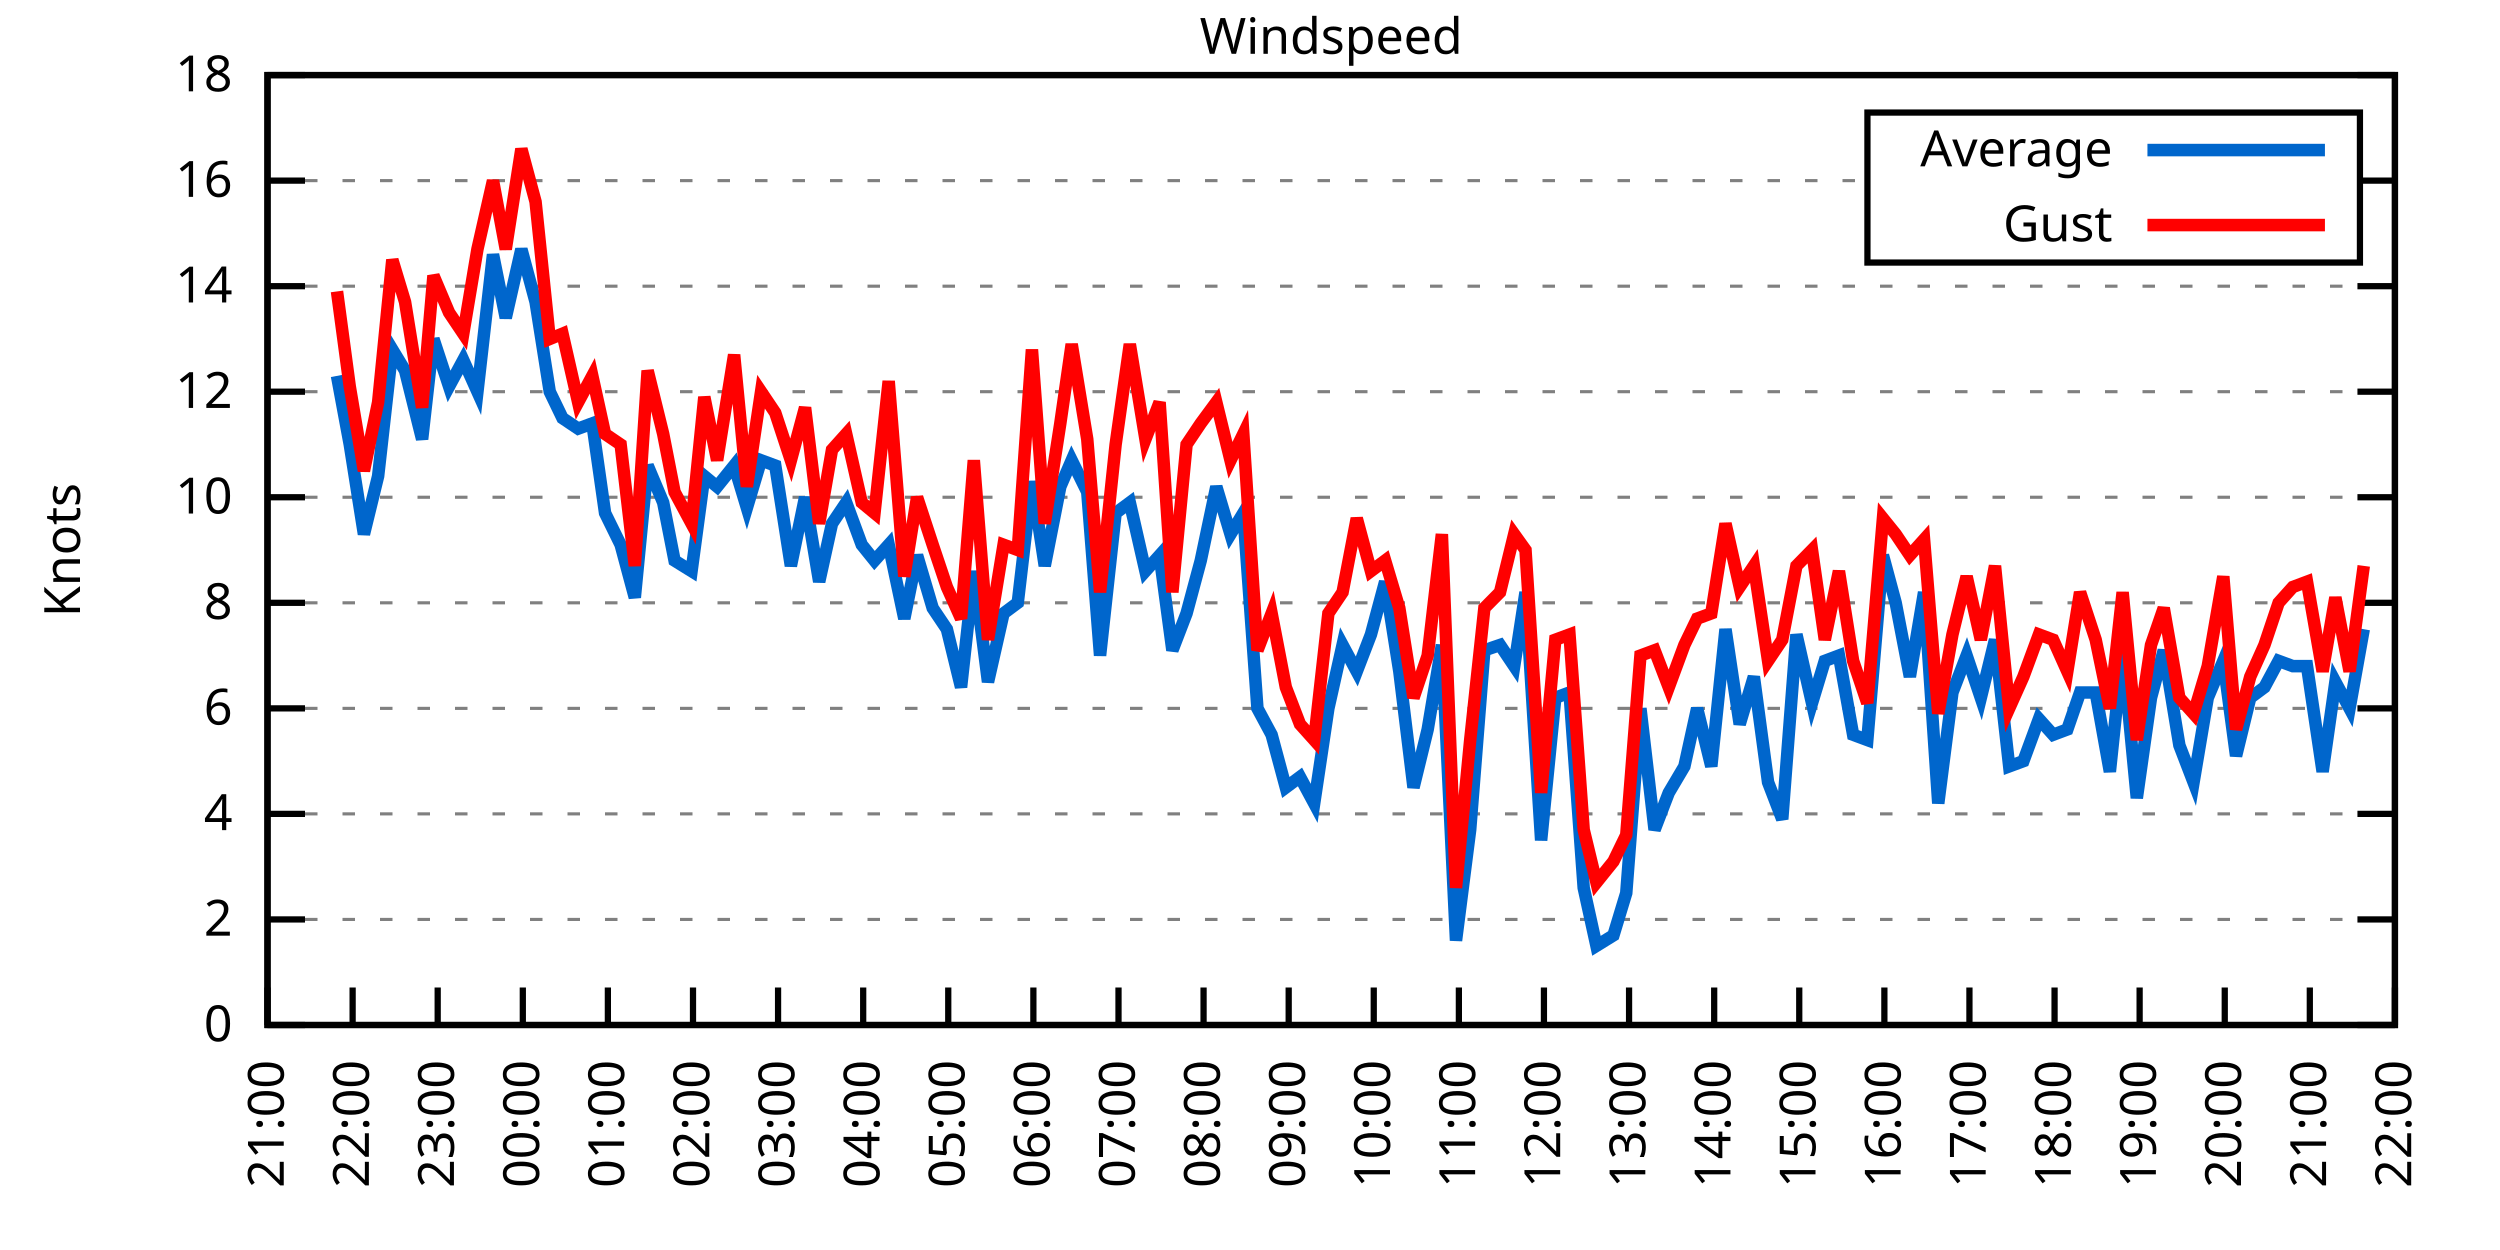
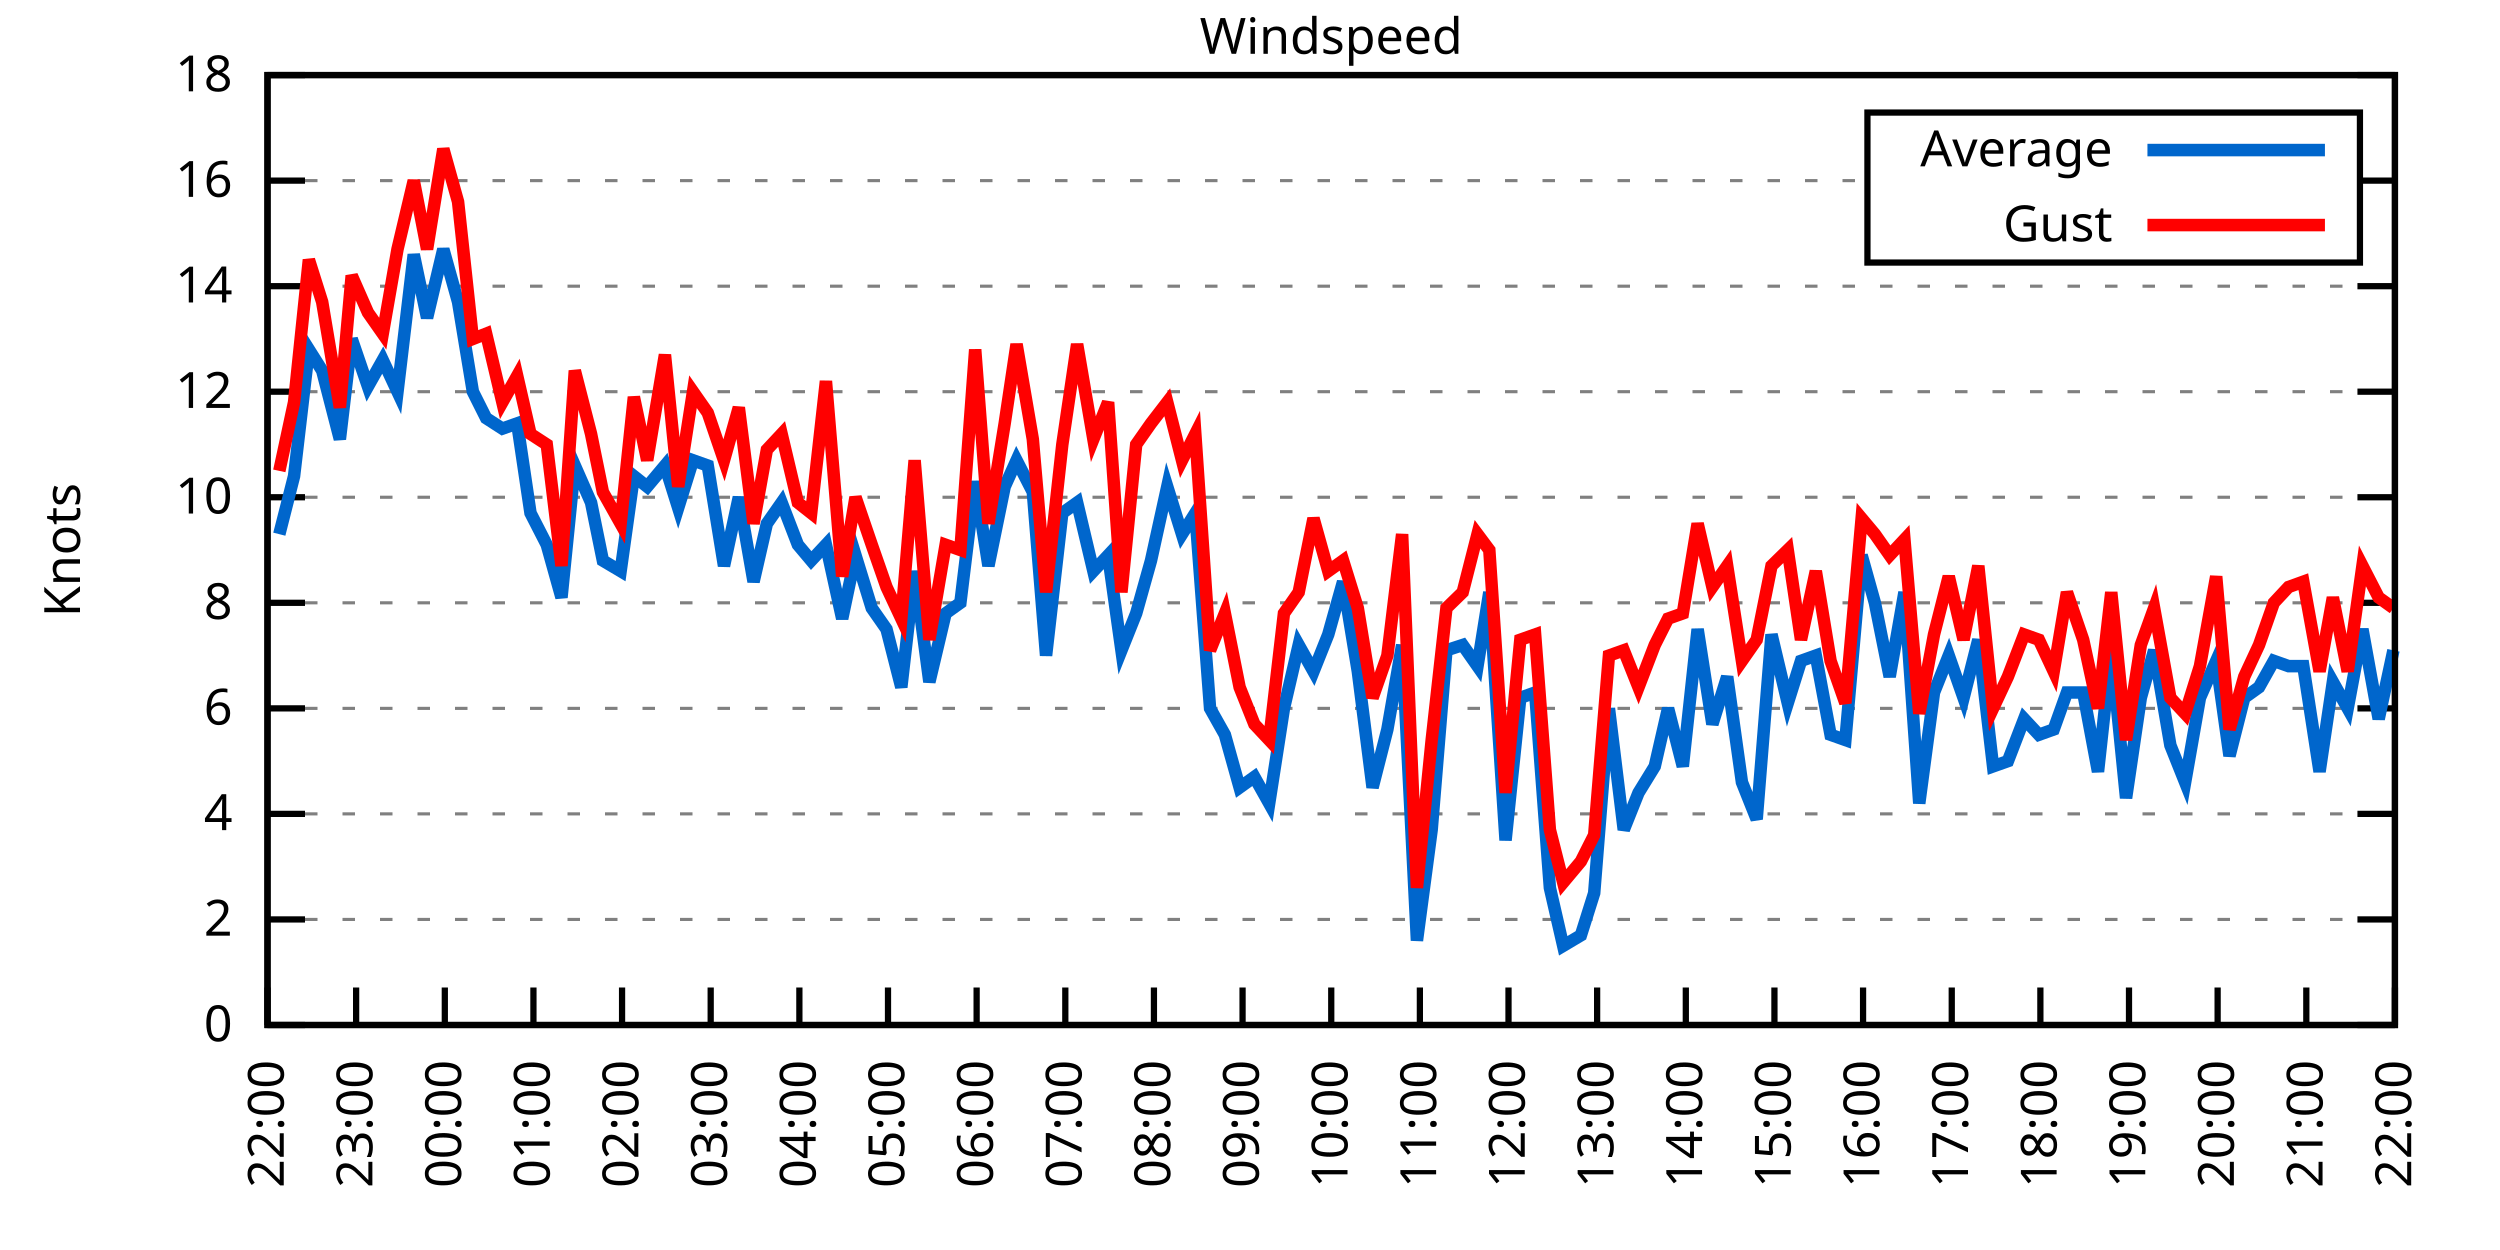
<svg xmlns="http://www.w3.org/2000/svg" xmlns:xlink="http://www.w3.org/1999/xlink" width="400" height="200" viewBox="0 0 400 200">
  <g id="gnuplot_canvas">
    <rect x="0" y="0" width="400" height="200" fill="none" />
    <defs>
      <circle id="gpDot" r="0.5" stroke-width="0.5" stroke="currentColor" />
      <path id="gpPt0" stroke-width="0.333" stroke="currentColor" d="M-1,0 h2 M0,-1 v2" />
      <path id="gpPt1" stroke-width="0.333" stroke="currentColor" d="M-1,-1 L1,1 M1,-1 L-1,1" />
      <path id="gpPt2" stroke-width="0.333" stroke="currentColor" d="M-1,0 L1,0 M0,-1 L0,1 M-1,-1 L1,1 M-1,1 L1,-1" />
      <rect id="gpPt3" stroke-width="0.333" stroke="currentColor" x="-1" y="-1" width="2" height="2" />
      <rect id="gpPt4" stroke-width="0.333" stroke="currentColor" fill="currentColor" x="-1" y="-1" width="2" height="2" />
      <circle id="gpPt5" stroke-width="0.333" stroke="currentColor" cx="0" cy="0" r="1" />
      <use xlink:href="#gpPt5" id="gpPt6" fill="currentColor" stroke="none" />
      <path id="gpPt7" stroke-width="0.333" stroke="currentColor" d="M0,-1.33 L-1.33,0.67 L1.33,0.67 z" />
      <use xlink:href="#gpPt7" id="gpPt8" fill="currentColor" stroke="none" />
      <use xlink:href="#gpPt7" id="gpPt9" stroke="currentColor" transform="rotate(180)" />
      <use xlink:href="#gpPt9" id="gpPt10" fill="currentColor" stroke="none" />
      <use xlink:href="#gpPt3" id="gpPt11" stroke="currentColor" transform="rotate(45)" />
      <use xlink:href="#gpPt11" id="gpPt12" fill="currentColor" stroke="none" />
      <path id="gpPt13" stroke-width="0.333" stroke="currentColor" d="M0,1.330 L1.265,0.411 L0.782,-1.067 L-0.782,-1.076 L-1.265,0.411 z" />
      <use xlink:href="#gpPt13" id="gpPt14" fill="currentColor" stroke="none" />
      <filter id="textbox" filterUnits="objectBoundingBox" x="0" y="0" height="1" width="1">
        <feFlood flood-color="white" flood-opacity="1" result="bgnd" />
        <feComposite in="SourceGraphic" in2="bgnd" operator="atop" />
      </filter>
      <filter id="greybox" filterUnits="objectBoundingBox" x="0" y="0" height="1" width="1">
        <feFlood flood-color="lightgrey" flood-opacity="1" result="grey" />
        <feComposite in="SourceGraphic" in2="grey" operator="atop" />
      </filter>
    </defs>
    <g fill="none" color="white" stroke="currentColor" stroke-width="1.00" stroke-linecap="butt" stroke-linejoin="miter">
</g>
    <g fill="none" color="black" stroke="currentColor" stroke-width="1.00" stroke-linecap="butt" stroke-linejoin="miter">
      <g stroke="none" shape-rendering="crispEdges">
        <polygon fill="rgb(255, 255, 255)" points="42.80,164.00 383.18,164.00 383.18,12.02 42.80,12.02 " />
      </g>
    </g>
    <g fill="none" color="black" stroke="currentColor" stroke-width="1.00" stroke-linecap="butt" stroke-linejoin="miter">
</g>
    <g fill="none" color="black" stroke="black" stroke-width="0.50" stroke-linecap="butt" stroke-linejoin="miter">
</g>
    <g fill="none" color="gray" stroke="currentColor" stroke-width="0.50" stroke-linecap="butt" stroke-linejoin="miter">
      <path stroke="gray" stroke-dasharray="2,4" class="gridline" d="M42.80,164.00 L383.19,164.00  " />
    </g>
    <g fill="none" color="gray" stroke="gray" stroke-width="1.00" stroke-linecap="butt" stroke-linejoin="miter">
</g>
    <g fill="none" color="black" stroke="currentColor" stroke-width="1.00" stroke-linecap="butt" stroke-linejoin="miter">
      <path stroke="black" d="M42.80,164.00 L48.80,164.00 M383.19,164.00 L377.19,164.00  " />
      <g transform="translate(37.20,166.60)" stroke="none" fill="black" font-family="Sans" font-size="8.00" text-anchor="end">
        <text>
          <tspan font-family="Sans"> 0</tspan>
        </text>
      </g>
    </g>
    <g fill="none" color="black" stroke="currentColor" stroke-width="1.00" stroke-linecap="butt" stroke-linejoin="miter">
</g>
    <g fill="none" color="black" stroke="black" stroke-width="0.50" stroke-linecap="butt" stroke-linejoin="miter">
</g>
    <g fill="none" color="gray" stroke="currentColor" stroke-width="0.50" stroke-linecap="butt" stroke-linejoin="miter">
      <path stroke="gray" stroke-dasharray="2,4" class="gridline" d="M42.80,147.11 L383.19,147.11  " />
    </g>
    <g fill="none" color="gray" stroke="gray" stroke-width="1.00" stroke-linecap="butt" stroke-linejoin="miter">
</g>
    <g fill="none" color="black" stroke="currentColor" stroke-width="1.00" stroke-linecap="butt" stroke-linejoin="miter">
      <path stroke="black" d="M42.80,147.11 L48.80,147.11 M383.19,147.11 L377.19,147.11  " />
      <g transform="translate(37.20,149.71)" stroke="none" fill="black" font-family="Sans" font-size="8.00" text-anchor="end">
        <text>
          <tspan font-family="Sans"> 2</tspan>
        </text>
      </g>
    </g>
    <g fill="none" color="black" stroke="currentColor" stroke-width="1.00" stroke-linecap="butt" stroke-linejoin="miter">
</g>
    <g fill="none" color="black" stroke="black" stroke-width="0.50" stroke-linecap="butt" stroke-linejoin="miter">
</g>
    <g fill="none" color="gray" stroke="currentColor" stroke-width="0.50" stroke-linecap="butt" stroke-linejoin="miter">
      <path stroke="gray" stroke-dasharray="2,4" class="gridline" d="M42.80,130.22 L383.19,130.22  " />
    </g>
    <g fill="none" color="gray" stroke="gray" stroke-width="1.00" stroke-linecap="butt" stroke-linejoin="miter">
</g>
    <g fill="none" color="black" stroke="currentColor" stroke-width="1.00" stroke-linecap="butt" stroke-linejoin="miter">
      <path stroke="black" d="M42.80,130.22 L48.80,130.22 M383.19,130.22 L377.19,130.22  " />
      <g transform="translate(37.20,132.82)" stroke="none" fill="black" font-family="Sans" font-size="8.00" text-anchor="end">
        <text>
          <tspan font-family="Sans"> 4</tspan>
        </text>
      </g>
    </g>
    <g fill="none" color="black" stroke="currentColor" stroke-width="1.00" stroke-linecap="butt" stroke-linejoin="miter">
</g>
    <g fill="none" color="black" stroke="black" stroke-width="0.50" stroke-linecap="butt" stroke-linejoin="miter">
</g>
    <g fill="none" color="gray" stroke="currentColor" stroke-width="0.50" stroke-linecap="butt" stroke-linejoin="miter">
      <path stroke="gray" stroke-dasharray="2,4" class="gridline" d="M42.80,113.34 L383.19,113.34  " />
    </g>
    <g fill="none" color="gray" stroke="gray" stroke-width="1.00" stroke-linecap="butt" stroke-linejoin="miter">
</g>
    <g fill="none" color="black" stroke="currentColor" stroke-width="1.00" stroke-linecap="butt" stroke-linejoin="miter">
      <path stroke="black" d="M42.80,113.34 L48.80,113.34 M383.19,113.34 L377.19,113.34  " />
      <g transform="translate(37.20,115.94)" stroke="none" fill="black" font-family="Sans" font-size="8.00" text-anchor="end">
        <text>
          <tspan font-family="Sans"> 6</tspan>
        </text>
      </g>
    </g>
    <g fill="none" color="black" stroke="currentColor" stroke-width="1.00" stroke-linecap="butt" stroke-linejoin="miter">
</g>
    <g fill="none" color="black" stroke="black" stroke-width="0.50" stroke-linecap="butt" stroke-linejoin="miter">
</g>
    <g fill="none" color="gray" stroke="currentColor" stroke-width="0.50" stroke-linecap="butt" stroke-linejoin="miter">
      <path stroke="gray" stroke-dasharray="2,4" class="gridline" d="M42.80,96.45 L383.19,96.45  " />
    </g>
    <g fill="none" color="gray" stroke="gray" stroke-width="1.00" stroke-linecap="butt" stroke-linejoin="miter">
</g>
    <g fill="none" color="black" stroke="currentColor" stroke-width="1.00" stroke-linecap="butt" stroke-linejoin="miter">
      <path stroke="black" d="M42.80,96.45 L48.80,96.45 M383.19,96.45 L377.19,96.45  " />
      <g transform="translate(37.20,99.05)" stroke="none" fill="black" font-family="Sans" font-size="8.00" text-anchor="end">
        <text>
          <tspan font-family="Sans"> 8</tspan>
        </text>
      </g>
    </g>
    <g fill="none" color="black" stroke="currentColor" stroke-width="1.00" stroke-linecap="butt" stroke-linejoin="miter">
</g>
    <g fill="none" color="black" stroke="black" stroke-width="0.50" stroke-linecap="butt" stroke-linejoin="miter">
</g>
    <g fill="none" color="gray" stroke="currentColor" stroke-width="0.50" stroke-linecap="butt" stroke-linejoin="miter">
      <path stroke="gray" stroke-dasharray="2,4" class="gridline" d="M42.80,79.56 L383.19,79.56  " />
    </g>
    <g fill="none" color="gray" stroke="gray" stroke-width="1.00" stroke-linecap="butt" stroke-linejoin="miter">
</g>
    <g fill="none" color="black" stroke="currentColor" stroke-width="1.00" stroke-linecap="butt" stroke-linejoin="miter">
      <path stroke="black" d="M42.80,79.56 L48.80,79.56 M383.19,79.56 L377.19,79.56  " />
      <g transform="translate(37.20,82.16)" stroke="none" fill="black" font-family="Sans" font-size="8.00" text-anchor="end">
        <text>
          <tspan font-family="Sans"> 10</tspan>
        </text>
      </g>
    </g>
    <g fill="none" color="black" stroke="currentColor" stroke-width="1.00" stroke-linecap="butt" stroke-linejoin="miter">
</g>
    <g fill="none" color="black" stroke="black" stroke-width="0.50" stroke-linecap="butt" stroke-linejoin="miter">
</g>
    <g fill="none" color="gray" stroke="currentColor" stroke-width="0.50" stroke-linecap="butt" stroke-linejoin="miter">
      <path stroke="gray" stroke-dasharray="2,4" class="gridline" d="M42.80,62.67 L383.19,62.67  " />
    </g>
    <g fill="none" color="gray" stroke="gray" stroke-width="1.00" stroke-linecap="butt" stroke-linejoin="miter">
</g>
    <g fill="none" color="black" stroke="currentColor" stroke-width="1.00" stroke-linecap="butt" stroke-linejoin="miter">
      <path stroke="black" d="M42.80,62.67 L48.80,62.67 M383.19,62.67 L377.19,62.67  " />
      <g transform="translate(37.20,65.27)" stroke="none" fill="black" font-family="Sans" font-size="8.00" text-anchor="end">
        <text>
          <tspan font-family="Sans"> 12</tspan>
        </text>
      </g>
    </g>
    <g fill="none" color="black" stroke="currentColor" stroke-width="1.00" stroke-linecap="butt" stroke-linejoin="miter">
</g>
    <g fill="none" color="black" stroke="black" stroke-width="0.50" stroke-linecap="butt" stroke-linejoin="miter">
</g>
    <g fill="none" color="gray" stroke="currentColor" stroke-width="0.50" stroke-linecap="butt" stroke-linejoin="miter">
      <path stroke="gray" stroke-dasharray="2,4" class="gridline" d="M42.80,45.79 L383.19,45.79  " />
    </g>
    <g fill="none" color="gray" stroke="gray" stroke-width="1.00" stroke-linecap="butt" stroke-linejoin="miter">
</g>
    <g fill="none" color="black" stroke="currentColor" stroke-width="1.00" stroke-linecap="butt" stroke-linejoin="miter">
      <path stroke="black" d="M42.80,45.79 L48.80,45.79 M383.19,45.79 L377.19,45.79  " />
      <g transform="translate(37.20,48.39)" stroke="none" fill="black" font-family="Sans" font-size="8.00" text-anchor="end">
        <text>
          <tspan font-family="Sans"> 14</tspan>
        </text>
      </g>
    </g>
    <g fill="none" color="black" stroke="currentColor" stroke-width="1.00" stroke-linecap="butt" stroke-linejoin="miter">
</g>
    <g fill="none" color="black" stroke="black" stroke-width="0.50" stroke-linecap="butt" stroke-linejoin="miter">
</g>
    <g fill="none" color="gray" stroke="currentColor" stroke-width="0.50" stroke-linecap="butt" stroke-linejoin="miter">
      <path stroke="gray" stroke-dasharray="2,4" class="gridline" d="M42.80,28.90 L298.79,28.90 M377.59,28.90 L383.19,28.90  " />
    </g>
    <g fill="none" color="gray" stroke="gray" stroke-width="1.00" stroke-linecap="butt" stroke-linejoin="miter">
</g>
    <g fill="none" color="black" stroke="currentColor" stroke-width="1.00" stroke-linecap="butt" stroke-linejoin="miter">
      <path stroke="black" d="M42.80,28.90 L48.80,28.90 M383.19,28.90 L377.19,28.90  " />
      <g transform="translate(37.20,31.50)" stroke="none" fill="black" font-family="Sans" font-size="8.00" text-anchor="end">
        <text>
          <tspan font-family="Sans"> 16</tspan>
        </text>
      </g>
    </g>
    <g fill="none" color="black" stroke="currentColor" stroke-width="1.00" stroke-linecap="butt" stroke-linejoin="miter">
</g>
    <g fill="none" color="black" stroke="black" stroke-width="0.50" stroke-linecap="butt" stroke-linejoin="miter">
</g>
    <g fill="none" color="gray" stroke="currentColor" stroke-width="0.50" stroke-linecap="butt" stroke-linejoin="miter">
      <path stroke="gray" stroke-dasharray="2,4" class="gridline" d="M42.80,12.01 L383.19,12.01  " />
    </g>
    <g fill="none" color="gray" stroke="gray" stroke-width="1.00" stroke-linecap="butt" stroke-linejoin="miter">
</g>
    <g fill="none" color="black" stroke="currentColor" stroke-width="1.00" stroke-linecap="butt" stroke-linejoin="miter">
      <path stroke="black" d="M42.80,12.01 L48.80,12.01 M383.19,12.01 L377.19,12.01  " />
      <g transform="translate(37.20,14.61)" stroke="none" fill="black" font-family="Sans" font-size="8.00" text-anchor="end">
        <text>
          <tspan font-family="Sans"> 18</tspan>
        </text>
      </g>
    </g>
    <g fill="none" color="black" stroke="currentColor" stroke-width="1.00" stroke-linecap="butt" stroke-linejoin="miter">
      <path stroke="black" d="M42.80,164.00 L42.80,158.00  " />
      <g transform="translate(45.40,169.60) rotate(270.00)" stroke="none" fill="black" font-family="Sans" font-size="8.00" text-anchor="end">
        <text>
-           <tspan font-family="Sans">21:00</tspan>
-         </text>
-       </g>
-     </g>
-     <g fill="none" color="black" stroke="currentColor" stroke-width="1.00" stroke-linecap="butt" stroke-linejoin="miter">
-       <path stroke="black" d="M56.42,164.00 L56.42,158.00  " />
-       <g transform="translate(59.02,169.60) rotate(270.00)" stroke="none" fill="black" font-family="Sans" font-size="8.00" text-anchor="end">
-         <text>
          <tspan font-family="Sans">22:00</tspan>
        </text>
      </g>
    </g>
    <g fill="none" color="black" stroke="currentColor" stroke-width="1.00" stroke-linecap="butt" stroke-linejoin="miter">
-       <path stroke="black" d="M70.03,164.00 L70.03,158.00  " />
-       <g transform="translate(72.63,169.60) rotate(270.00)" stroke="none" fill="black" font-family="Sans" font-size="8.00" text-anchor="end">
+       <path stroke="black" d="M56.98,164.00 L56.98,158.00  " />
+       <g transform="translate(59.58,169.60) rotate(270.00)" stroke="none" fill="black" font-family="Sans" font-size="8.00" text-anchor="end">
        <text>
          <tspan font-family="Sans">23:00</tspan>
        </text>
      </g>
    </g>
    <g fill="none" color="black" stroke="currentColor" stroke-width="1.00" stroke-linecap="butt" stroke-linejoin="miter">
-       <path stroke="black" d="M83.65,164.00 L83.65,158.00  " />
-       <g transform="translate(86.25,169.60) rotate(270.00)" stroke="none" fill="black" font-family="Sans" font-size="8.00" text-anchor="end">
+       <path stroke="black" d="M71.17,164.00 L71.17,158.00  " />
+       <g transform="translate(73.77,169.60) rotate(270.00)" stroke="none" fill="black" font-family="Sans" font-size="8.00" text-anchor="end">
        <text>
          <tspan font-family="Sans">00:00</tspan>
        </text>
      </g>
    </g>
    <g fill="none" color="black" stroke="currentColor" stroke-width="1.00" stroke-linecap="butt" stroke-linejoin="miter">
-       <path stroke="black" d="M97.26,164.00 L97.26,158.00  " />
-       <g transform="translate(99.86,169.60) rotate(270.00)" stroke="none" fill="black" font-family="Sans" font-size="8.00" text-anchor="end">
+       <path stroke="black" d="M85.35,164.00 L85.35,158.00  " />
+       <g transform="translate(87.95,169.60) rotate(270.00)" stroke="none" fill="black" font-family="Sans" font-size="8.00" text-anchor="end">
        <text>
          <tspan font-family="Sans">01:00</tspan>
        </text>
      </g>
    </g>
    <g fill="none" color="black" stroke="currentColor" stroke-width="1.00" stroke-linecap="butt" stroke-linejoin="miter">
-       <path stroke="black" d="M110.88,164.00 L110.88,158.00  " />
-       <g transform="translate(113.48,169.60) rotate(270.00)" stroke="none" fill="black" font-family="Sans" font-size="8.00" text-anchor="end">
+       <path stroke="black" d="M99.53,164.00 L99.53,158.00  " />
+       <g transform="translate(102.13,169.60) rotate(270.00)" stroke="none" fill="black" font-family="Sans" font-size="8.00" text-anchor="end">
        <text>
          <tspan font-family="Sans">02:00</tspan>
        </text>
      </g>
    </g>
    <g fill="none" color="black" stroke="currentColor" stroke-width="1.00" stroke-linecap="butt" stroke-linejoin="miter">
-       <path stroke="black" d="M124.49,164.00 L124.49,158.00  " />
-       <g transform="translate(127.09,169.60) rotate(270.00)" stroke="none" fill="black" font-family="Sans" font-size="8.00" text-anchor="end">
+       <path stroke="black" d="M113.71,164.00 L113.71,158.00  " />
+       <g transform="translate(116.31,169.60) rotate(270.00)" stroke="none" fill="black" font-family="Sans" font-size="8.00" text-anchor="end">
        <text>
          <tspan font-family="Sans">03:00</tspan>
        </text>
      </g>
    </g>
    <g fill="none" color="black" stroke="currentColor" stroke-width="1.00" stroke-linecap="butt" stroke-linejoin="miter">
-       <path stroke="black" d="M138.11,164.00 L138.11,158.00  " />
-       <g transform="translate(140.71,169.60) rotate(270.00)" stroke="none" fill="black" font-family="Sans" font-size="8.00" text-anchor="end">
+       <path stroke="black" d="M127.90,164.00 L127.90,158.00  " />
+       <g transform="translate(130.50,169.60) rotate(270.00)" stroke="none" fill="black" font-family="Sans" font-size="8.00" text-anchor="end">
        <text>
          <tspan font-family="Sans">04:00</tspan>
        </text>
      </g>
    </g>
    <g fill="none" color="black" stroke="currentColor" stroke-width="1.00" stroke-linecap="butt" stroke-linejoin="miter">
-       <path stroke="black" d="M151.72,164.00 L151.72,158.00  " />
-       <g transform="translate(154.32,169.60) rotate(270.00)" stroke="none" fill="black" font-family="Sans" font-size="8.00" text-anchor="end">
+       <path stroke="black" d="M142.08,164.00 L142.08,158.00  " />
+       <g transform="translate(144.68,169.60) rotate(270.00)" stroke="none" fill="black" font-family="Sans" font-size="8.00" text-anchor="end">
        <text>
          <tspan font-family="Sans">05:00</tspan>
        </text>
      </g>
    </g>
    <g fill="none" color="black" stroke="currentColor" stroke-width="1.00" stroke-linecap="butt" stroke-linejoin="miter">
-       <path stroke="black" d="M165.34,164.00 L165.34,158.00  " />
-       <g transform="translate(167.94,169.60) rotate(270.00)" stroke="none" fill="black" font-family="Sans" font-size="8.00" text-anchor="end">
+       <path stroke="black" d="M156.26,164.00 L156.26,158.00  " />
+       <g transform="translate(158.86,169.60) rotate(270.00)" stroke="none" fill="black" font-family="Sans" font-size="8.00" text-anchor="end">
        <text>
          <tspan font-family="Sans">06:00</tspan>
        </text>
      </g>
    </g>
    <g fill="none" color="black" stroke="currentColor" stroke-width="1.00" stroke-linecap="butt" stroke-linejoin="miter">
-       <path stroke="black" d="M178.96,164.00 L178.96,158.00  " />
-       <g transform="translate(181.56,169.60) rotate(270.00)" stroke="none" fill="black" font-family="Sans" font-size="8.00" text-anchor="end">
+       <path stroke="black" d="M170.45,164.00 L170.45,158.00  " />
+       <g transform="translate(173.05,169.60) rotate(270.00)" stroke="none" fill="black" font-family="Sans" font-size="8.00" text-anchor="end">
        <text>
          <tspan font-family="Sans">07:00</tspan>
        </text>
      </g>
    </g>
    <g fill="none" color="black" stroke="currentColor" stroke-width="1.00" stroke-linecap="butt" stroke-linejoin="miter">
-       <path stroke="black" d="M192.57,164.00 L192.57,158.00  " />
-       <g transform="translate(195.17,169.60) rotate(270.00)" stroke="none" fill="black" font-family="Sans" font-size="8.00" text-anchor="end">
+       <path stroke="black" d="M184.63,164.00 L184.63,158.00  " />
+       <g transform="translate(187.23,169.60) rotate(270.00)" stroke="none" fill="black" font-family="Sans" font-size="8.00" text-anchor="end">
        <text>
          <tspan font-family="Sans">08:00</tspan>
        </text>
      </g>
    </g>
    <g fill="none" color="black" stroke="currentColor" stroke-width="1.00" stroke-linecap="butt" stroke-linejoin="miter">
-       <path stroke="black" d="M206.19,164.00 L206.19,158.00  " />
-       <g transform="translate(208.79,169.60) rotate(270.00)" stroke="none" fill="black" font-family="Sans" font-size="8.00" text-anchor="end">
+       <path stroke="black" d="M198.81,164.00 L198.81,158.00  " />
+       <g transform="translate(201.41,169.60) rotate(270.00)" stroke="none" fill="black" font-family="Sans" font-size="8.00" text-anchor="end">
        <text>
          <tspan font-family="Sans">09:00</tspan>
        </text>
      </g>
    </g>
    <g fill="none" color="black" stroke="currentColor" stroke-width="1.00" stroke-linecap="butt" stroke-linejoin="miter">
-       <path stroke="black" d="M219.80,164.00 L219.80,158.00  " />
-       <g transform="translate(222.40,169.60) rotate(270.00)" stroke="none" fill="black" font-family="Sans" font-size="8.00" text-anchor="end">
+       <path stroke="black" d="M213.00,164.00 L213.00,158.00  " />
+       <g transform="translate(215.60,169.60) rotate(270.00)" stroke="none" fill="black" font-family="Sans" font-size="8.00" text-anchor="end">
        <text>
          <tspan font-family="Sans">10:00</tspan>
        </text>
      </g>
    </g>
    <g fill="none" color="black" stroke="currentColor" stroke-width="1.00" stroke-linecap="butt" stroke-linejoin="miter">
-       <path stroke="black" d="M233.42,164.00 L233.42,158.00  " />
-       <g transform="translate(236.02,169.60) rotate(270.00)" stroke="none" fill="black" font-family="Sans" font-size="8.00" text-anchor="end">
+       <path stroke="black" d="M227.18,164.00 L227.18,158.00  " />
+       <g transform="translate(229.78,169.60) rotate(270.00)" stroke="none" fill="black" font-family="Sans" font-size="8.00" text-anchor="end">
        <text>
          <tspan font-family="Sans">11:00</tspan>
        </text>
      </g>
    </g>
    <g fill="none" color="black" stroke="currentColor" stroke-width="1.00" stroke-linecap="butt" stroke-linejoin="miter">
-       <path stroke="black" d="M247.03,164.00 L247.03,158.00  " />
-       <g transform="translate(249.63,169.60) rotate(270.00)" stroke="none" fill="black" font-family="Sans" font-size="8.00" text-anchor="end">
+       <path stroke="black" d="M241.36,164.00 L241.36,158.00  " />
+       <g transform="translate(243.96,169.60) rotate(270.00)" stroke="none" fill="black" font-family="Sans" font-size="8.00" text-anchor="end">
        <text>
          <tspan font-family="Sans">12:00</tspan>
        </text>
      </g>
    </g>
    <g fill="none" color="black" stroke="currentColor" stroke-width="1.00" stroke-linecap="butt" stroke-linejoin="miter">
-       <path stroke="black" d="M260.65,164.00 L260.65,158.00  " />
-       <g transform="translate(263.25,169.60) rotate(270.00)" stroke="none" fill="black" font-family="Sans" font-size="8.00" text-anchor="end">
+       <path stroke="black" d="M255.54,164.00 L255.54,158.00  " />
+       <g transform="translate(258.14,169.60) rotate(270.00)" stroke="none" fill="black" font-family="Sans" font-size="8.00" text-anchor="end">
        <text>
          <tspan font-family="Sans">13:00</tspan>
        </text>
      </g>
    </g>
    <g fill="none" color="black" stroke="currentColor" stroke-width="1.00" stroke-linecap="butt" stroke-linejoin="miter">
-       <path stroke="black" d="M274.27,164.00 L274.27,158.00  " />
-       <g transform="translate(276.87,169.60) rotate(270.00)" stroke="none" fill="black" font-family="Sans" font-size="8.00" text-anchor="end">
+       <path stroke="black" d="M269.73,164.00 L269.73,158.00  " />
+       <g transform="translate(272.33,169.60) rotate(270.00)" stroke="none" fill="black" font-family="Sans" font-size="8.00" text-anchor="end">
        <text>
          <tspan font-family="Sans">14:00</tspan>
        </text>
      </g>
    </g>
    <g fill="none" color="black" stroke="currentColor" stroke-width="1.00" stroke-linecap="butt" stroke-linejoin="miter">
-       <path stroke="black" d="M287.88,164.00 L287.88,158.00  " />
-       <g transform="translate(290.48,169.60) rotate(270.00)" stroke="none" fill="black" font-family="Sans" font-size="8.00" text-anchor="end">
+       <path stroke="black" d="M283.91,164.00 L283.91,158.00  " />
+       <g transform="translate(286.51,169.60) rotate(270.00)" stroke="none" fill="black" font-family="Sans" font-size="8.00" text-anchor="end">
        <text>
          <tspan font-family="Sans">15:00</tspan>
        </text>
      </g>
    </g>
    <g fill="none" color="black" stroke="currentColor" stroke-width="1.00" stroke-linecap="butt" stroke-linejoin="miter">
-       <path stroke="black" d="M301.50,164.00 L301.50,158.00  " />
-       <g transform="translate(304.10,169.60) rotate(270.00)" stroke="none" fill="black" font-family="Sans" font-size="8.00" text-anchor="end">
+       <path stroke="black" d="M298.09,164.00 L298.09,158.00  " />
+       <g transform="translate(300.69,169.60) rotate(270.00)" stroke="none" fill="black" font-family="Sans" font-size="8.00" text-anchor="end">
        <text>
          <tspan font-family="Sans">16:00</tspan>
        </text>
      </g>
    </g>
    <g fill="none" color="black" stroke="currentColor" stroke-width="1.00" stroke-linecap="butt" stroke-linejoin="miter">
-       <path stroke="black" d="M315.11,164.00 L315.11,158.00  " />
-       <g transform="translate(317.71,169.60) rotate(270.00)" stroke="none" fill="black" font-family="Sans" font-size="8.00" text-anchor="end">
+       <path stroke="black" d="M312.28,164.00 L312.28,158.00  " />
+       <g transform="translate(314.88,169.60) rotate(270.00)" stroke="none" fill="black" font-family="Sans" font-size="8.00" text-anchor="end">
        <text>
          <tspan font-family="Sans">17:00</tspan>
        </text>
      </g>
    </g>
    <g fill="none" color="black" stroke="currentColor" stroke-width="1.00" stroke-linecap="butt" stroke-linejoin="miter">
-       <path stroke="black" d="M328.73,164.00 L328.73,158.00  " />
-       <g transform="translate(331.33,169.60) rotate(270.00)" stroke="none" fill="black" font-family="Sans" font-size="8.00" text-anchor="end">
+       <path stroke="black" d="M326.46,164.00 L326.46,158.00  " />
+       <g transform="translate(329.06,169.60) rotate(270.00)" stroke="none" fill="black" font-family="Sans" font-size="8.00" text-anchor="end">
        <text>
          <tspan font-family="Sans">18:00</tspan>
        </text>
      </g>
    </g>
    <g fill="none" color="black" stroke="currentColor" stroke-width="1.00" stroke-linecap="butt" stroke-linejoin="miter">
-       <path stroke="black" d="M342.34,164.00 L342.34,158.00  " />
-       <g transform="translate(344.94,169.60) rotate(270.00)" stroke="none" fill="black" font-family="Sans" font-size="8.00" text-anchor="end">
+       <path stroke="black" d="M340.64,164.00 L340.64,158.00  " />
+       <g transform="translate(343.24,169.60) rotate(270.00)" stroke="none" fill="black" font-family="Sans" font-size="8.00" text-anchor="end">
        <text>
          <tspan font-family="Sans">19:00</tspan>
        </text>
      </g>
    </g>
    <g fill="none" color="black" stroke="currentColor" stroke-width="1.00" stroke-linecap="butt" stroke-linejoin="miter">
-       <path stroke="black" d="M355.96,164.00 L355.96,158.00  " />
-       <g transform="translate(358.56,169.60) rotate(270.00)" stroke="none" fill="black" font-family="Sans" font-size="8.00" text-anchor="end">
+       <path stroke="black" d="M354.82,164.00 L354.82,158.00  " />
+       <g transform="translate(357.42,169.60) rotate(270.00)" stroke="none" fill="black" font-family="Sans" font-size="8.00" text-anchor="end">
        <text>
          <tspan font-family="Sans">20:00</tspan>
        </text>
      </g>
    </g>
    <g fill="none" color="black" stroke="currentColor" stroke-width="1.00" stroke-linecap="butt" stroke-linejoin="miter">
-       <path stroke="black" d="M369.57,164.00 L369.57,158.00  " />
-       <g transform="translate(372.17,169.60) rotate(270.00)" stroke="none" fill="black" font-family="Sans" font-size="8.00" text-anchor="end">
+       <path stroke="black" d="M369.01,164.00 L369.01,158.00  " />
+       <g transform="translate(371.61,169.60) rotate(270.00)" stroke="none" fill="black" font-family="Sans" font-size="8.00" text-anchor="end">
        <text>
          <tspan font-family="Sans">21:00</tspan>
        </text>
      </g>
    </g>
    <g fill="none" color="black" stroke="currentColor" stroke-width="1.00" stroke-linecap="butt" stroke-linejoin="miter">
      <path stroke="black" d="M383.19,164.00 L383.19,158.00  " />
      <g transform="translate(385.79,169.60) rotate(270.00)" stroke="none" fill="black" font-family="Sans" font-size="8.00" text-anchor="end">
        <text>
          <tspan font-family="Sans">22:00</tspan>
        </text>
      </g>
    </g>
    <g fill="none" color="black" stroke="currentColor" stroke-width="1.00" stroke-linecap="butt" stroke-linejoin="miter">
</g>
    <g fill="none" color="black" stroke="currentColor" stroke-width="1.00" stroke-linecap="butt" stroke-linejoin="miter">
      <path stroke="black" d="M42.80,12.01 L42.80,164.00 L383.19,164.00 L383.19,12.01 L42.80,12.01 Z  " />
    </g>
    <g fill="none" color="black" stroke="currentColor" stroke-width="1.00" stroke-linecap="butt" stroke-linejoin="miter">
</g>
    <g fill="none" color="black" stroke="currentColor" stroke-width="1.00" stroke-linecap="butt" stroke-linejoin="miter">
      <path stroke="black" d="M298.79,42.01 L298.79,18.01 L377.59,18.01 L377.59,42.01 L298.79,42.01 Z  " />
    </g>
    <g id="Windspeed_plot_1">
      <g fill="none" color="white" stroke="black" stroke-width="2.00" stroke-linecap="butt" stroke-linejoin="miter">
</g>
      <g fill="none" color="black" stroke="currentColor" stroke-width="2.00" stroke-linecap="butt" stroke-linejoin="miter">
        <g transform="translate(337.99,26.61)" stroke="none" fill="black" font-family="Sans" font-size="8.00" text-anchor="end">
          <text>
            <tspan font-family="Sans">Average</tspan>
          </text>
        </g>
      </g>
      <g fill="none" color="black" stroke="currentColor" stroke-width="2.00" stroke-linecap="butt" stroke-linejoin="miter">
-         <path stroke="rgb(  0, 102, 204)" d="M343.59,24.01 L371.99,24.01 M53.92,60.14 L55.96,71.12 L58.23,85.47 L60.50,76.18 L62.77,55.92 L64.81,59.30   L67.54,70.27 L69.35,54.23 L71.85,61.83 L74.12,57.61 L76.39,62.67 L78.88,40.72 L80.92,50.85 L83.42,39.87   L85.69,48.32 L87.96,62.67 L90.00,66.90 L92.50,68.58 L94.77,67.74 L96.81,82.09 L99.30,87.16 L101.57,95.60   L103.62,74.49 L106.11,80.41 L107.93,89.69 L110.65,91.38 L112.69,76.18 L114.74,77.87 L117.46,74.49 L119.50,81.25   L121.77,73.65 L124.04,74.49 L126.54,90.54 L128.81,79.56 L131.07,93.07 L133.12,83.78 L135.39,80.41 L137.88,87.16   L139.92,89.69 L142.19,87.16 L144.69,98.98 L146.73,88.85 L149.23,97.29 L151.50,100.67 L153.77,109.96 L155.81,91.38   L158.08,109.11 L160.57,98.14 L162.84,96.45 L165.11,77.03 L167.16,90.54 L169.65,77.87 L171.47,73.65 L173.96,78.72   L176.01,104.89 L178.50,82.09 L180.77,80.41 L183.27,91.38 L185.54,88.85 L187.58,104.05 L189.85,98.14 L192.12,89.69   L194.61,77.87 L196.88,85.47 L198.93,82.09 L201.19,113.34 L203.46,117.56 L205.73,126.00 L208.00,124.31 L210.27,128.54   L212.54,113.34 L214.81,103.20 L217.08,107.43 L219.35,101.52 L221.62,93.07 L223.89,107.43 L226.16,126.00 L228.43,116.71   L230.70,103.20 L232.96,150.49 L235.23,132.76 L237.50,104.05 L240.00,103.20 L242.27,106.58 L244.08,94.76 L246.58,134.45   L248.85,111.65 L251.12,110.80 L253.39,142.05 L255.43,151.33 L258.15,149.65 L260.20,142.89 L262.47,113.34 L264.73,132.76   L267.00,126.85 L269.50,122.62 L271.54,113.34 L273.81,122.62 L276.08,100.67 L278.35,115.87 L280.62,108.27 L282.89,125.16   L285.16,131.07 L287.43,101.52 L289.92,112.49 L291.97,105.74 L294.23,104.89 L296.50,117.56 L298.77,118.40 L301.27,88.85   L303.31,96.45 L305.58,108.27 L307.85,94.76 L310.12,128.54 L312.39,110.80 L314.66,104.89 L316.93,111.65 L319.20,102.36   L321.47,122.62 L323.74,121.78 L326.23,115.03 L328.50,117.56 L330.77,116.71 L332.81,110.80 L335.31,110.80 L337.58,123.47   L339.62,104.05 L341.89,127.69 L344.16,111.65 L346.20,104.05 L348.70,119.25 L350.97,125.16 L353.24,111.65 L355.73,105.74   L357.77,120.94 L360.04,111.65 L362.31,109.96 L364.58,105.74 L366.85,106.58 L369.12,106.58 L371.62,123.47 L373.66,109.11   L375.93,113.34 L378.20,100.67  " />
+         <path stroke="rgb(  0, 102, 204)" d="M343.59,24.01 L371.99,24.01 M44.69,85.47 L47.05,76.18 L49.42,55.92 L51.55,59.30 L54.38,70.27 L56.27,54.23   L58.87,61.83 L61.24,57.61 L63.60,62.67 L66.20,40.72 L68.33,50.85 L70.93,39.87 L73.29,48.32 L75.66,62.67   L77.78,66.90 L80.38,68.58 L82.75,67.74 L84.88,82.09 L87.48,87.16 L89.84,95.60 L91.97,74.49 L94.57,80.41   L96.46,89.69 L99.30,91.38 L101.42,76.18 L103.55,77.87 L106.39,74.49 L108.51,81.25 L110.88,73.65 L113.24,74.49   L115.84,90.54 L118.21,79.56 L120.57,93.07 L122.70,83.78 L125.06,80.41 L127.66,87.16 L129.79,89.69 L132.15,87.16   L134.75,98.98 L136.88,88.85 L139.48,97.29 L141.84,100.67 L144.21,109.96 L146.34,91.38 L148.70,109.11 L151.30,98.14   L153.66,96.45 L156.03,77.03 L158.15,90.54 L160.75,77.87 L162.65,73.65 L165.25,78.72 L167.37,104.89 L169.97,82.09   L172.34,80.41 L174.94,91.38 L177.30,88.85 L179.43,104.05 L181.79,98.14 L184.16,89.69 L186.76,77.87 L189.12,85.47   L191.25,82.09 L193.61,113.34 L195.98,117.56 L198.34,126.00 L200.70,124.31 L203.07,128.54 L205.43,113.34 L207.79,103.20   L210.16,107.43 L212.52,101.52 L214.89,93.07 L217.25,107.43 L219.61,126.00 L221.98,116.71 L224.34,103.20 L226.71,150.49   L229.07,132.76 L231.43,104.05 L234.03,103.20 L236.40,106.58 L238.29,94.76 L240.89,134.45 L243.25,111.65 L245.62,110.80   L247.98,142.05 L250.11,151.33 L252.94,149.65 L255.07,142.89 L257.43,113.34 L259.80,132.76 L262.16,126.85 L264.76,122.62   L266.89,113.34 L269.25,122.62 L271.62,100.67 L273.98,115.87 L276.35,108.27 L278.71,125.16 L281.07,131.07 L283.44,101.52   L286.04,112.49 L288.16,105.74 L290.53,104.89 L292.89,117.56 L295.26,118.40 L297.86,88.85 L299.98,96.45 L302.35,108.27   L304.71,94.76 L307.08,128.54 L309.44,110.80 L311.80,104.89 L314.17,111.65 L316.53,102.36 L318.89,122.62 L321.26,121.78   L323.86,115.03 L326.22,117.56 L328.59,116.71 L330.71,110.80 L333.31,110.80 L335.68,123.47 L337.80,104.05 L340.17,127.69   L342.53,111.65 L344.66,104.05 L347.26,119.25 L349.62,125.16 L351.99,111.65 L354.59,105.74 L356.72,120.94 L359.08,111.65   L361.44,109.96 L363.81,105.74 L366.17,106.58 L368.53,106.58 L371.13,123.47 L373.26,109.11 L375.63,113.34 L377.99,100.67   L380.59,115.03 L382.95,104.05  " />
      </g>
    </g>
    <g id="Windspeed_plot_2">
      <g fill="none" color="black" stroke="currentColor" stroke-width="2.00" stroke-linecap="butt" stroke-linejoin="miter">
        <g transform="translate(337.99,38.61)" stroke="none" fill="black" font-family="Sans" font-size="8.00" text-anchor="end">
          <text>
            <tspan font-family="Sans">Gust</tspan>
          </text>
        </g>
      </g>
      <g fill="none" color="black" stroke="currentColor" stroke-width="2.00" stroke-linecap="butt" stroke-linejoin="miter">
-         <path stroke="rgb(255,   0,   0)" d="M343.59,36.01 L371.99,36.01 M53.92,46.63 L55.96,61.83 L58.23,75.34 L60.50,64.36 L62.77,41.56 L64.81,48.32   L67.54,65.21 L69.35,44.10 L71.85,50.01 L74.12,53.39 L76.39,39.87 L78.88,28.90 L80.92,39.87 L83.42,23.83   L85.69,32.28 L87.96,54.23 L90.00,53.39 L92.50,64.36 L94.77,60.14 L96.81,69.43 L99.30,71.12 L101.57,90.54   L103.62,59.30 L106.11,69.43 L107.93,78.72 L110.65,83.78 L112.69,63.52 L114.74,73.65 L117.46,56.76 L119.50,77.87   L121.77,62.67 L124.04,66.05 L126.54,73.65 L128.81,65.21 L131.07,83.78 L133.12,71.96 L135.39,69.43 L137.88,80.41   L139.92,82.09 L142.19,60.98 L144.69,92.23 L146.73,79.56 L149.23,87.16 L151.50,93.92 L153.77,98.98 L155.81,73.65   L158.08,102.36 L160.57,87.16 L162.84,88.00 L165.11,55.92 L167.16,83.78 L169.65,67.74 L171.47,55.07 L173.96,70.27   L176.01,94.76 L178.50,71.12 L180.77,55.07 L183.27,70.27 L185.54,64.36 L187.58,94.76 L189.85,71.12 L192.12,67.74   L194.61,64.36 L196.88,73.65 L198.93,69.43 L201.19,104.05 L203.46,98.14 L205.73,109.96 L208.00,115.87 L210.27,118.40   L212.54,98.14 L214.81,94.76 L217.08,82.94 L219.35,91.38 L221.62,89.69 L223.89,97.29 L226.16,111.65 L228.43,104.89   L230.70,85.47 L232.96,142.05 L235.23,118.40 L237.50,97.29 L240.00,94.76 L242.27,85.47 L244.08,88.00 L246.58,126.85   L248.85,102.36 L251.12,101.52 L253.39,132.76 L255.43,141.20 L258.15,137.82 L260.20,133.60 L262.47,104.89 L264.73,104.05   L267.00,109.96 L269.50,103.20 L271.54,98.98 L273.81,98.14 L276.08,83.78 L278.35,93.92 L280.62,90.54 L282.89,105.74   L285.16,102.36 L287.43,90.54 L289.92,88.00 L291.97,102.36 L294.23,91.38 L296.50,105.74 L298.77,112.49 L301.27,82.94   L303.31,85.47 L305.58,88.85 L307.85,86.32 L310.12,114.18 L312.39,101.52 L314.66,92.23 L316.93,102.36 L319.20,90.54   L321.47,113.34 L323.74,108.27 L326.23,101.52 L328.50,102.36 L330.77,107.43 L332.81,94.76 L335.31,102.36 L337.58,113.34   L339.62,94.76 L341.89,118.40 L344.16,103.20 L346.20,97.29 L348.70,111.65 L350.97,114.18 L353.24,106.58 L355.73,92.23   L357.77,116.71 L360.04,108.27 L362.31,103.20 L364.58,96.45 L366.85,93.92 L369.12,93.07 L371.62,107.43 L373.66,95.60   L375.93,107.43 L378.20,90.54  " />
+         <path stroke="rgb(255,   0,   0)" d="M343.59,36.01 L371.99,36.01 M44.69,75.34 L47.05,64.36 L49.42,41.56 L51.55,48.32 L54.38,65.21 L56.27,44.10   L58.87,50.01 L61.24,53.39 L63.60,39.87 L66.20,28.90 L68.33,39.87 L70.93,23.83 L73.29,32.28 L75.66,54.23   L77.78,53.39 L80.38,64.36 L82.75,60.14 L84.88,69.43 L87.48,71.12 L89.84,90.54 L91.97,59.30 L94.57,69.43   L96.46,78.72 L99.30,83.78 L101.42,63.52 L103.55,73.65 L106.39,56.76 L108.51,77.87 L110.88,62.67 L113.24,66.05   L115.84,73.65 L118.21,65.21 L120.57,83.78 L122.70,71.96 L125.06,69.43 L127.66,80.41 L129.79,82.09 L132.15,60.98   L134.75,92.23 L136.88,79.56 L139.48,87.16 L141.84,93.92 L144.21,98.98 L146.34,73.65 L148.70,102.36 L151.30,87.16   L153.66,88.00 L156.03,55.92 L158.15,83.78 L160.75,67.74 L162.65,55.07 L165.25,70.27 L167.37,94.76 L169.97,71.12   L172.34,55.07 L174.94,70.27 L177.30,64.36 L179.43,94.76 L181.79,71.12 L184.16,67.74 L186.76,64.36 L189.12,73.65   L191.25,69.43 L193.61,104.05 L195.98,98.14 L198.34,109.96 L200.70,115.87 L203.07,118.40 L205.43,98.14 L207.79,94.76   L210.16,82.94 L212.52,91.38 L214.89,89.69 L217.25,97.29 L219.61,111.65 L221.98,104.89 L224.34,85.47 L226.71,142.05   L229.07,118.40 L231.43,97.29 L234.03,94.76 L236.40,85.47 L238.29,88.00 L240.89,126.85 L243.25,102.36 L245.62,101.52   L247.98,132.76 L250.11,141.20 L252.94,137.82 L255.07,133.60 L257.43,104.89 L259.80,104.05 L262.16,109.96 L264.76,103.20   L266.89,98.98 L269.25,98.14 L271.62,83.78 L273.98,93.92 L276.35,90.54 L278.71,105.74 L281.07,102.36 L283.44,90.54   L286.04,88.00 L288.16,102.36 L290.53,91.38 L292.89,105.74 L295.26,112.49 L297.86,82.94 L299.98,85.47 L302.35,88.85   L304.71,86.32 L307.08,114.18 L309.44,101.52 L311.80,92.23 L314.17,102.36 L316.53,90.54 L318.89,113.34 L321.26,108.27   L323.86,101.52 L326.22,102.36 L328.59,107.43 L330.71,94.76 L333.31,102.36 L335.68,113.34 L337.80,94.76 L340.17,118.40   L342.53,103.20 L344.66,97.29 L347.26,111.65 L349.62,114.18 L351.99,106.58 L354.59,92.23 L356.72,116.71 L359.08,108.27   L361.44,103.20 L363.81,96.45 L366.17,93.92 L368.53,93.07 L371.13,107.43 L373.26,95.60 L375.63,107.43 L377.99,90.54   L380.59,95.60 L382.95,97.29  " />
      </g>
    </g>
    <g fill="none" color="black" stroke="currentColor" stroke-width="2.00" stroke-linecap="butt" stroke-linejoin="miter">
</g>
    <g fill="none" color="black" stroke="black" stroke-width="1.00" stroke-linecap="butt" stroke-linejoin="miter">
</g>
    <g fill="none" color="black" stroke="currentColor" stroke-width="1.00" stroke-linecap="butt" stroke-linejoin="miter">
      <path stroke="black" d="M42.80,12.01 L42.80,164.00 L383.19,164.00 L383.19,12.01 L42.80,12.01 Z  " />
      <g transform="translate(12.80,88.01) rotate(270.00)" stroke="none" fill="black" font-family="Sans" font-size="8.00" text-anchor="middle">
        <text>
          <tspan font-family="Sans">Knots</tspan>
        </text>
      </g>
    </g>
    <g fill="none" color="black" stroke="currentColor" stroke-width="1.00" stroke-linecap="butt" stroke-linejoin="miter">
</g>
    <g fill="none" color="black" stroke="currentColor" stroke-width="1.00" stroke-linecap="butt" stroke-linejoin="miter">
      <g transform="translate(212.99,8.61)" stroke="none" fill="black" font-family="Sans" font-size="8.00" text-anchor="middle">
        <text>
          <tspan font-family="Sans">Windspeed</tspan>
        </text>
      </g>
    </g>
    <g fill="none" color="black" stroke="currentColor" stroke-width="1.00" stroke-linecap="butt" stroke-linejoin="miter">
</g>
  </g>
</svg>
